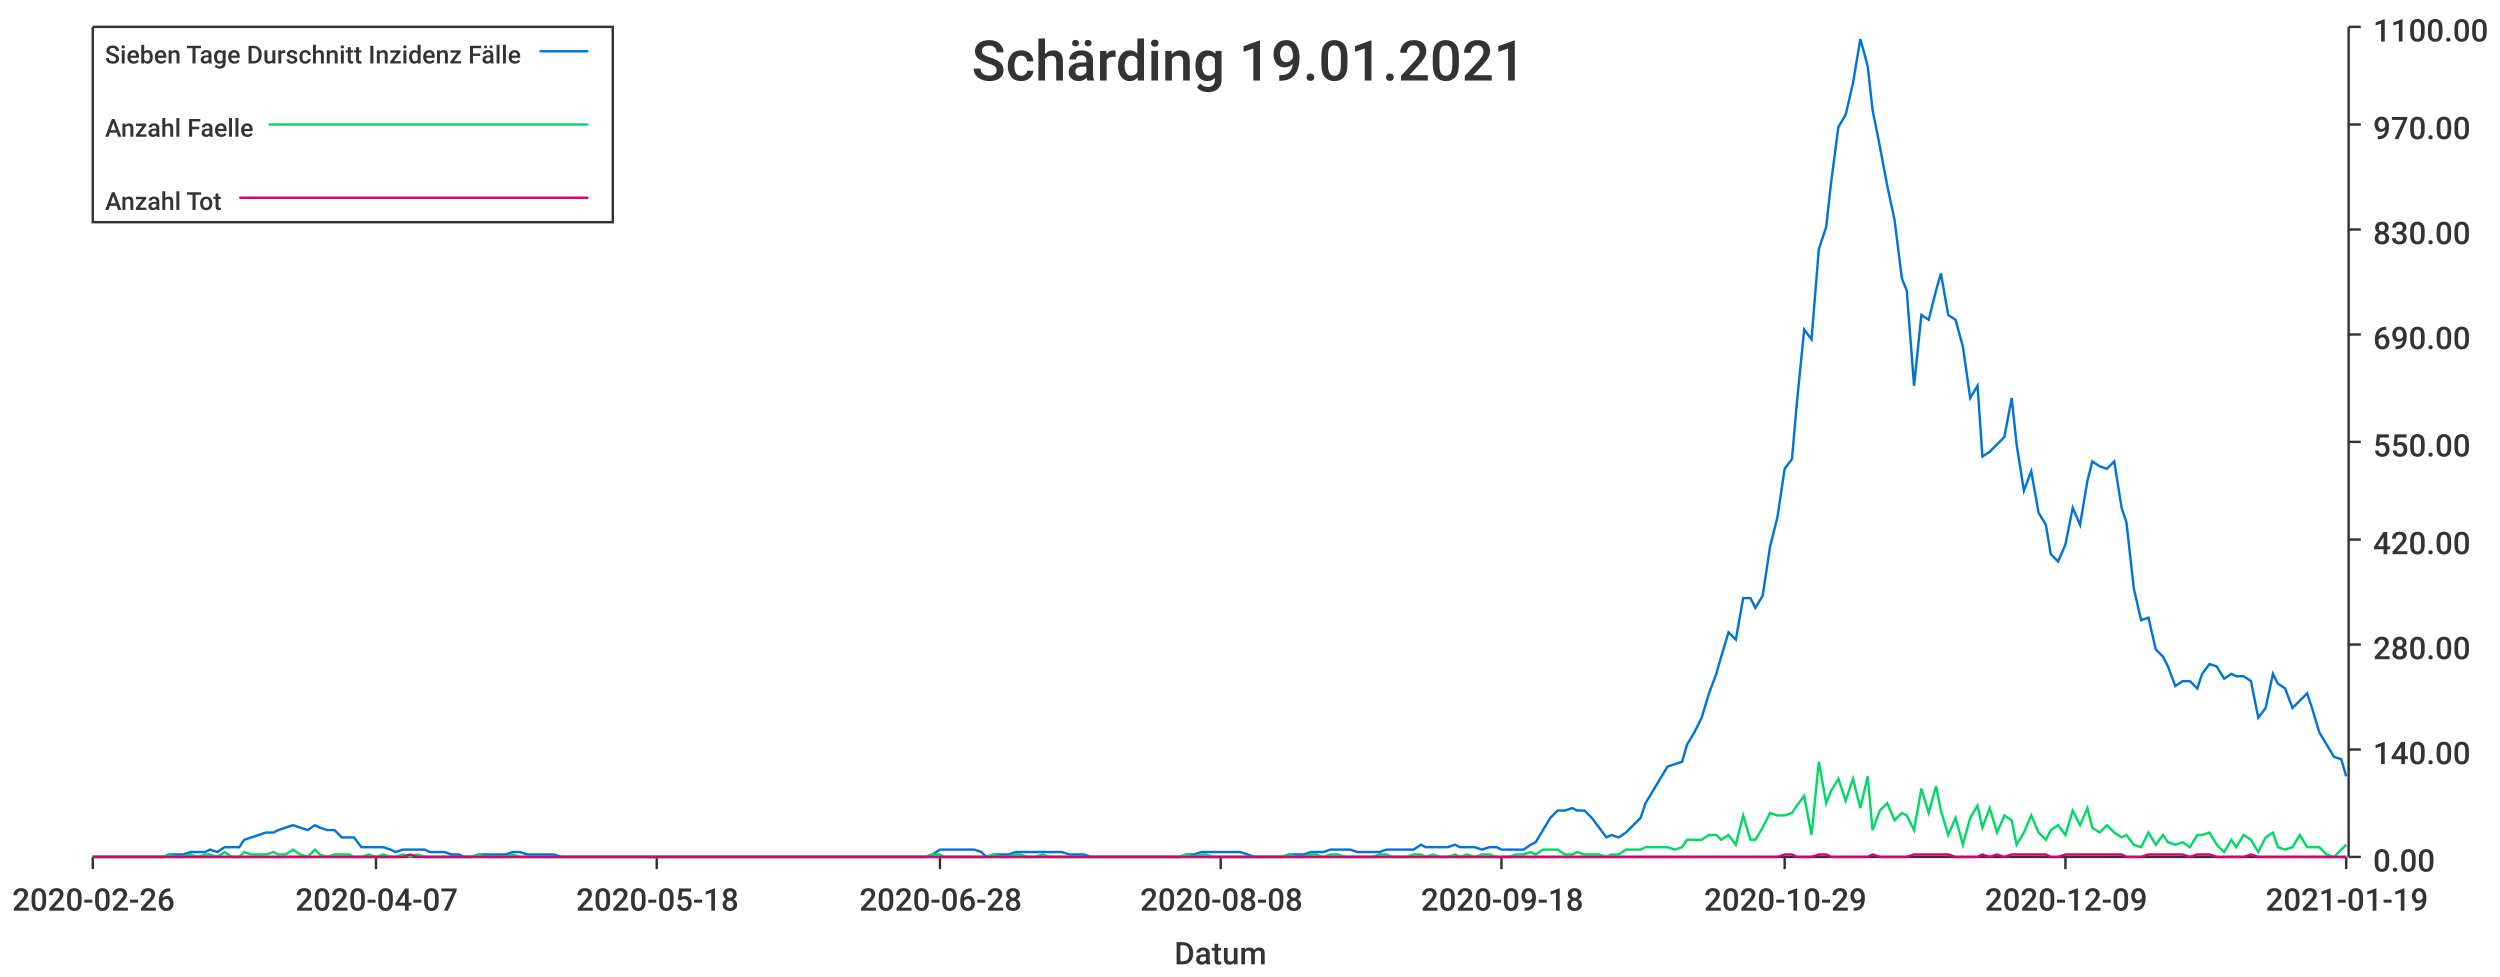
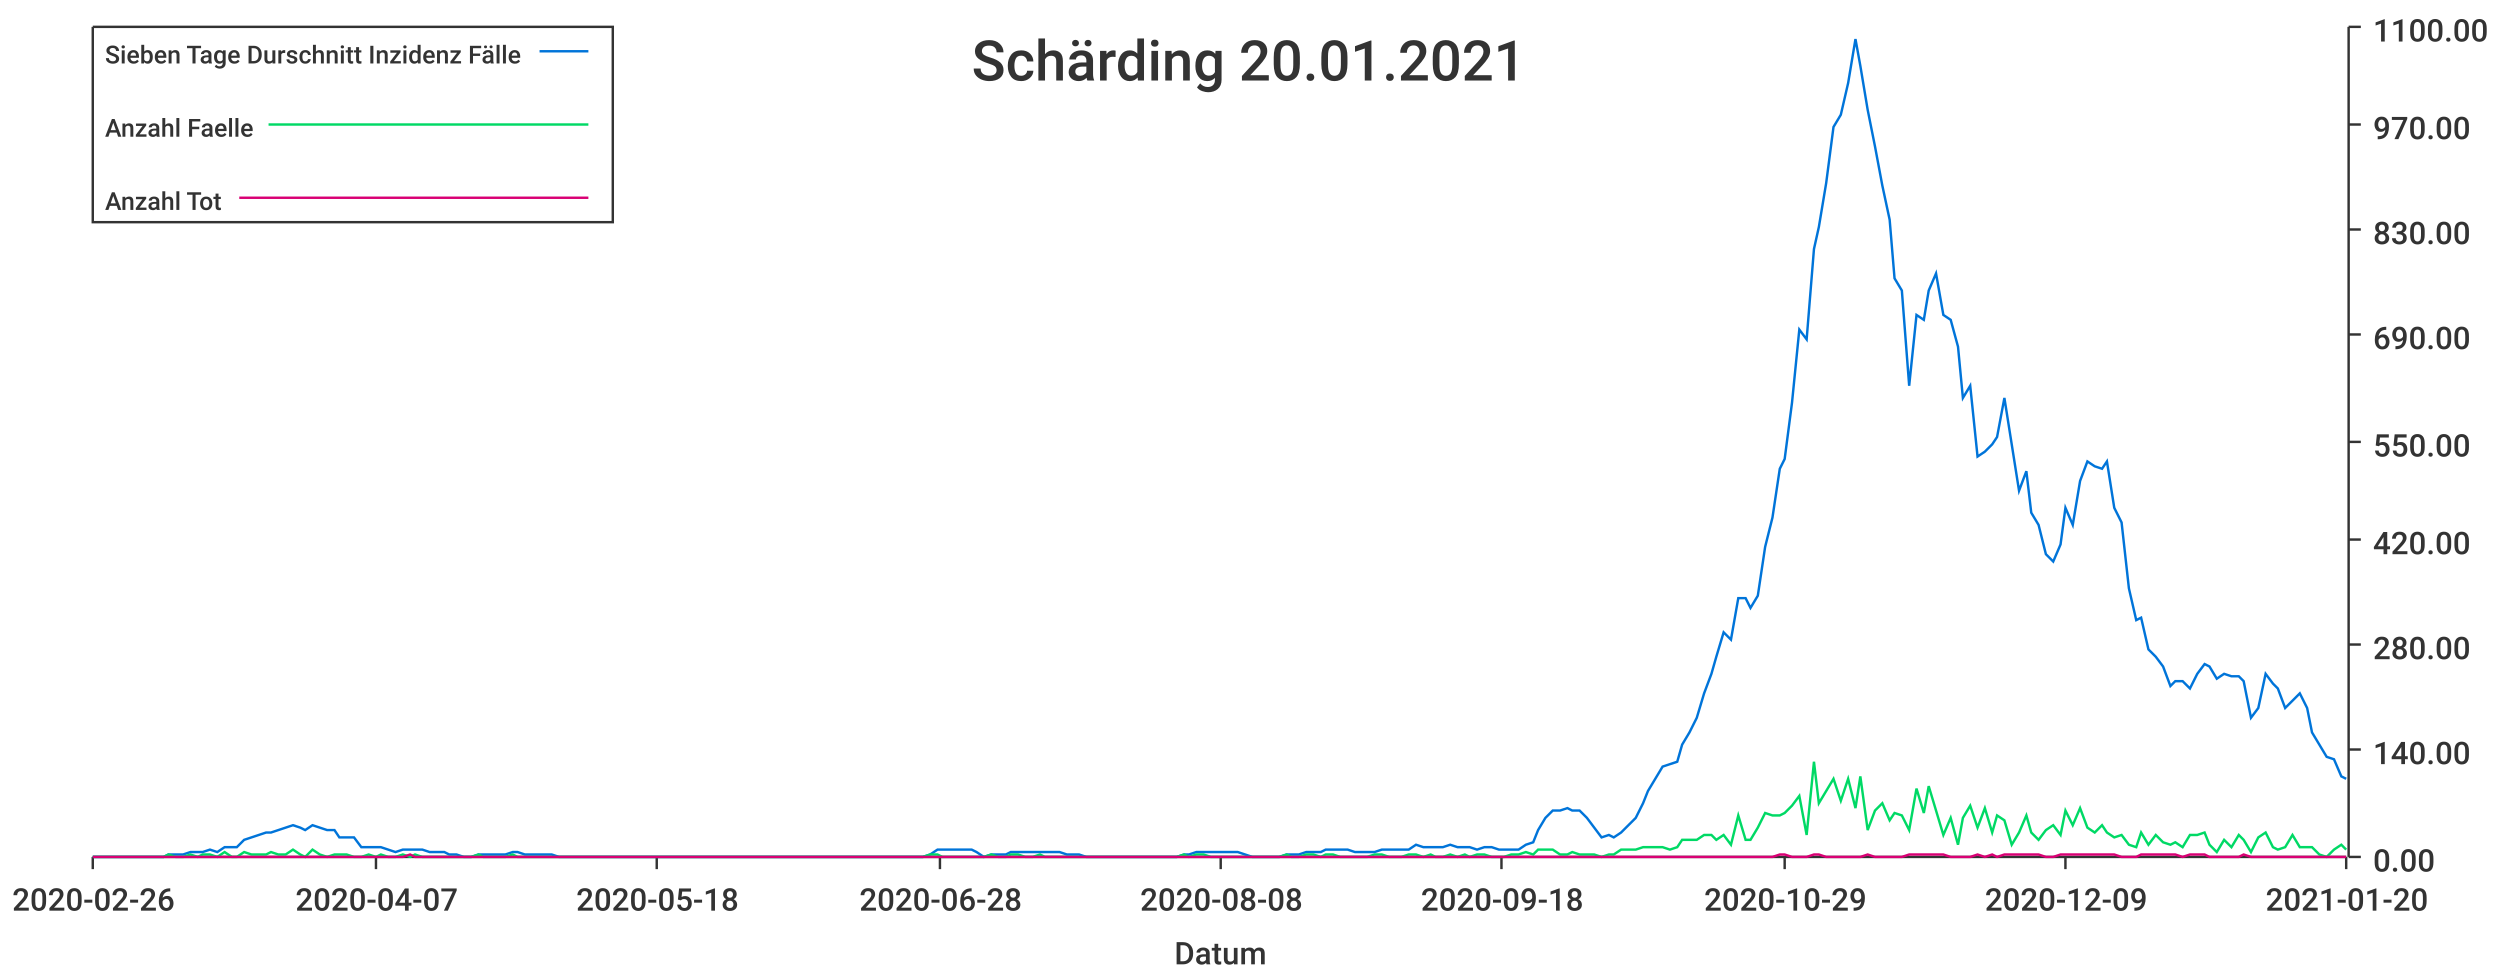
<svg xmlns="http://www.w3.org/2000/svg" width="1024" height="400">\n<path d="M 0 0 L 1024 0 L 1024 400 L 0 400 L 0 0" style="stroke-width:0;stroke:rgba(255,255,255,1.0);fill:rgba(255,255,255,1.0)" />
  <path d="M 38 11 L 961 11 L 961 351 L 38 351 L 38 11" style="stroke-width:0;stroke:rgba(255,255,255,1.0);fill:rgba(255,255,255,1.0)" />
  <path d="M 38 351 L 961 351" style="stroke-width:1;stroke:rgba(51,51,51,1.0);fill:none" />
  <path d="M 38 351 L 38 356" style="stroke-width:1;stroke:rgba(51,51,51,1.0);fill:none" />
  <text x="5" y="373" style="stroke-width:0;stroke:none;fill:rgba(51,51,51,1.0);font-size:12.8px;font-family:'Roboto Medium',sans-serif">2020-02-26</text>
  <path d="M 154 351 L 154 356" style="stroke-width:1;stroke:rgba(51,51,51,1.0);fill:none" />
  <text x="121" y="373" style="stroke-width:0;stroke:none;fill:rgba(51,51,51,1.0);font-size:12.8px;font-family:'Roboto Medium',sans-serif">2020-04-07</text>
  <path d="M 269 351 L 269 356" style="stroke-width:1;stroke:rgba(51,51,51,1.0);fill:none" />
  <text x="236" y="373" style="stroke-width:0;stroke:none;fill:rgba(51,51,51,1.0);font-size:12.8px;font-family:'Roboto Medium',sans-serif">2020-05-18</text>
  <path d="M 385 351 L 385 356" style="stroke-width:1;stroke:rgba(51,51,51,1.0);fill:none" />
  <text x="352" y="373" style="stroke-width:0;stroke:none;fill:rgba(51,51,51,1.0);font-size:12.8px;font-family:'Roboto Medium',sans-serif">2020-06-28</text>
  <path d="M 500 351 L 500 356" style="stroke-width:1;stroke:rgba(51,51,51,1.0);fill:none" />
  <text x="467" y="373" style="stroke-width:0;stroke:none;fill:rgba(51,51,51,1.0);font-size:12.8px;font-family:'Roboto Medium',sans-serif">2020-08-08</text>
  <path d="M 615 351 L 615 356" style="stroke-width:1;stroke:rgba(51,51,51,1.0);fill:none" />
  <text x="582" y="373" style="stroke-width:0;stroke:none;fill:rgba(51,51,51,1.0);font-size:12.8px;font-family:'Roboto Medium',sans-serif">2020-09-18</text>
  <path d="M 731 351 L 731 356" style="stroke-width:1;stroke:rgba(51,51,51,1.0);fill:none" />
  <text x="698" y="373" style="stroke-width:0;stroke:none;fill:rgba(51,51,51,1.0);font-size:12.8px;font-family:'Roboto Medium',sans-serif">2020-10-29</text>
  <path d="M 846 351 L 846 356" style="stroke-width:1;stroke:rgba(51,51,51,1.0);fill:none" />
  <text x="813" y="373" style="stroke-width:0;stroke:none;fill:rgba(51,51,51,1.0);font-size:12.8px;font-family:'Roboto Medium',sans-serif">2020-12-09</text>
  <path d="M 961 351 L 961 356" style="stroke-width:1;stroke:rgba(51,51,51,1.0);fill:none" />
-   <text x="928" y="373" style="stroke-width:0;stroke:none;fill:rgba(51,51,51,1.0);font-size:12.8px;font-family:'Roboto Medium',sans-serif">2021-01-19</text>
+   <text x="928" y="373" style="stroke-width:0;stroke:none;fill:rgba(51,51,51,1.0);font-size:12.8px;font-family:'Roboto Medium',sans-serif">2021-01-20</text>
  <text x="481" y="395" style="stroke-width:0;stroke:none;fill:rgba(51,51,51,1.0);font-size:12.8px;font-family:'Roboto Medium',sans-serif">Datum</text>
  <path d="M 962 351 L 962 11" style="stroke-width:1;stroke:rgba(51,51,51,1.0);fill:none" />
  <path d="M 962 351 L 967 351" style="stroke-width:1;stroke:rgba(51,51,51,1.0);fill:none" />
  <text x="972" y="357" style="stroke-width:0;stroke:none;fill:rgba(51,51,51,1.0);font-size:12.8px;font-family:'Roboto Medium',sans-serif">0.00</text>
  <path d="M 962 307 L 967 307" style="stroke-width:1;stroke:rgba(51,51,51,1.0);fill:none" />
  <text x="972" y="313" style="stroke-width:0;stroke:none;fill:rgba(51,51,51,1.0);font-size:12.8px;font-family:'Roboto Medium',sans-serif">140.00</text>
  <path d="M 962 264 L 967 264" style="stroke-width:1;stroke:rgba(51,51,51,1.0);fill:none" />
  <text x="972" y="270" style="stroke-width:0;stroke:none;fill:rgba(51,51,51,1.0);font-size:12.8px;font-family:'Roboto Medium',sans-serif">280.00</text>
  <path d="M 962 221 L 967 221" style="stroke-width:1;stroke:rgba(51,51,51,1.0);fill:none" />
  <text x="972" y="227" style="stroke-width:0;stroke:none;fill:rgba(51,51,51,1.0);font-size:12.8px;font-family:'Roboto Medium',sans-serif">420.00</text>
  <path d="M 962 181 L 967 181" style="stroke-width:1;stroke:rgba(51,51,51,1.0);fill:none" />
  <text x="972" y="187" style="stroke-width:0;stroke:none;fill:rgba(51,51,51,1.0);font-size:12.8px;font-family:'Roboto Medium',sans-serif">550.00</text>
  <path d="M 962 137 L 967 137" style="stroke-width:1;stroke:rgba(51,51,51,1.0);fill:none" />
  <text x="972" y="143" style="stroke-width:0;stroke:none;fill:rgba(51,51,51,1.0);font-size:12.8px;font-family:'Roboto Medium',sans-serif">690.00</text>
  <path d="M 962 94 L 967 94" style="stroke-width:1;stroke:rgba(51,51,51,1.0);fill:none" />
  <text x="972" y="100" style="stroke-width:0;stroke:none;fill:rgba(51,51,51,1.0);font-size:12.8px;font-family:'Roboto Medium',sans-serif">830.00</text>
  <path d="M 962 51 L 967 51" style="stroke-width:1;stroke:rgba(51,51,51,1.0);fill:none" />
  <text x="972" y="57" style="stroke-width:0;stroke:none;fill:rgba(51,51,51,1.0);font-size:12.8px;font-family:'Roboto Medium',sans-serif">970.00</text>
  <path d="M 962 11 L 967 11" style="stroke-width:1;stroke:rgba(51,51,51,1.0);fill:none" />
  <text x="972" y="17" style="stroke-width:0;stroke:none;fill:rgba(51,51,51,1.0);font-size:12.8px;font-family:'Roboto Medium',sans-serif">1100.00</text>
-   <path d="M 38 351 L 41 351 L 44 351 L 47 351 L 50 351 L 53 351 L 55 351 L 58 351 L 61 351 L 64 351 L 67 351 L 69 350 L 72 350 L 75 350 L 78 349 L 81 349 L 84 349 L 86 348 L 89 349 L 92 347 L 95 347 L 98 347 L 100 344 L 103 343 L 106 342 L 109 341 L 112 341 L 114 340 L 117 339 L 120 338 L 123 339 L 126 340 L 129 338 L 131 339 L 134 340 L 137 340 L 140 343 L 143 343 L 145 343 L 148 347 L 151 347 L 154 347 L 157 347 L 160 348 L 162 349 L 165 348 L 168 348 L 171 348 L 174 348 L 176 349 L 179 349 L 182 349 L 185 350 L 188 350 L 190 351 L 193 351 L 196 350 L 199 350 L 202 350 L 205 350 L 207 350 L 210 349 L 213 349 L 216 350 L 219 350 L 221 350 L 224 350 L 227 350 L 230 351 L 233 351 L 235 351 L 238 351 L 241 351 L 244 351 L 247 351 L 250 351 L 252 351 L 255 351 L 258 351 L 261 351 L 264 351 L 266 351 L 269 351 L 272 351 L 275 351 L 278 351 L 281 351 L 283 351 L 286 351 L 289 351 L 292 351 L 295 351 L 297 351 L 300 351 L 303 351 L 306 351 L 309 351 L 311 351 L 314 351 L 317 351 L 320 351 L 323 351 L 326 351 L 328 351 L 331 351 L 334 351 L 337 351 L 340 351 L 342 351 L 345 351 L 348 351 L 351 351 L 354 351 L 356 351 L 359 351 L 362 351 L 365 351 L 368 351 L 371 351 L 373 351 L 376 351 L 379 351 L 382 350 L 385 348 L 387 348 L 390 348 L 393 348 L 396 348 L 399 348 L 402 349 L 404 351 L 407 350 L 410 350 L 413 350 L 416 349 L 418 349 L 421 349 L 424 349 L 427 349 L 430 349 L 432 349 L 435 349 L 438 350 L 441 350 L 444 350 L 447 351 L 449 351 L 452 351 L 455 351 L 458 351 L 461 351 L 463 351 L 466 351 L 469 351 L 472 351 L 475 351 L 477 351 L 480 351 L 483 351 L 486 350 L 489 350 L 492 349 L 494 349 L 497 349 L 500 349 L 503 349 L 506 349 L 508 349 L 511 350 L 514 351 L 517 351 L 520 351 L 523 351 L 525 351 L 528 350 L 531 350 L 534 350 L 537 349 L 539 349 L 542 349 L 545 348 L 548 348 L 551 348 L 553 348 L 556 349 L 559 349 L 562 349 L 565 349 L 568 348 L 570 348 L 573 348 L 576 348 L 579 348 L 582 346 L 584 347 L 587 347 L 590 347 L 593 347 L 596 346 L 598 347 L 601 347 L 604 347 L 607 348 L 610 347 L 613 347 L 615 348 L 618 348 L 621 348 L 624 348 L 627 346 L 629 345 L 632 340 L 635 335 L 638 332 L 641 332 L 644 331 L 646 332 L 649 332 L 652 335 L 655 339 L 658 343 L 660 342 L 663 343 L 666 341 L 669 338 L 672 335 L 674 329 L 677 324 L 680 319 L 683 314 L 686 313 L 689 312 L 691 305 L 694 300 L 697 294 L 700 284 L 703 276 L 705 269 L 708 259 L 711 262 L 714 245 L 717 245 L 719 249 L 722 244 L 725 224 L 728 212 L 731 192 L 734 188 L 736 165 L 739 135 L 742 139 L 745 102 L 748 93 L 750 75 L 753 52 L 756 47 L 759 34 L 762 16 L 765 27 L 767 45 L 770 60 L 773 76 L 776 90 L 779 114 L 781 119 L 784 158 L 787 129 L 790 131 L 793 119 L 795 112 L 798 129 L 801 131 L 804 142 L 807 163 L 810 158 L 812 187 L 815 185 L 818 182 L 821 179 L 824 163 L 826 182 L 829 201 L 832 193 L 835 210 L 838 215 L 840 227 L 843 230 L 846 223 L 849 208 L 852 215 L 855 197 L 857 189 L 860 191 L 863 192 L 866 189 L 869 208 L 871 214 L 874 241 L 877 254 L 880 253 L 883 266 L 886 269 L 888 273 L 891 281 L 894 279 L 897 279 L 900 282 L 902 276 L 905 272 L 908 273 L 911 278 L 914 276 L 916 277 L 919 277 L 922 279 L 925 294 L 928 290 L 931 276 L 933 280 L 936 282 L 939 290 L 942 287 L 945 284 L 947 290 L 950 300 L 953 305 L 956 310 L 959 311 L 961 318" style="stroke-width:1;stroke:rgba(0,116,217,1.0);fill:none" />
-   <path d="M 38 351 L 41 351 L 44 351 L 47 351 L 50 351 L 53 351 L 55 351 L 58 351 L 61 351 L 64 351 L 67 351 L 69 350 L 72 351 L 75 351 L 78 350 L 81 351 L 84 350 L 86 350 L 89 351 L 92 349 L 95 351 L 98 351 L 100 349 L 103 350 L 106 350 L 109 350 L 112 349 L 114 350 L 117 350 L 120 348 L 123 350 L 126 351 L 129 348 L 131 350 L 134 351 L 137 350 L 140 350 L 143 350 L 145 351 L 148 351 L 151 350 L 154 351 L 157 350 L 160 351 L 162 351 L 165 350 L 168 351 L 171 350 L 174 351 L 176 351 L 179 351 L 182 351 L 185 351 L 188 351 L 190 351 L 193 351 L 196 350 L 199 351 L 202 351 L 205 351 L 207 351 L 210 350 L 213 351 L 216 351 L 219 351 L 221 351 L 224 351 L 227 351 L 230 351 L 233 351 L 235 351 L 238 351 L 241 351 L 244 351 L 247 351 L 250 351 L 252 351 L 255 351 L 258 351 L 261 351 L 264 351 L 266 351 L 269 351 L 272 351 L 275 351 L 278 351 L 281 351 L 283 351 L 286 351 L 289 351 L 292 351 L 295 351 L 297 351 L 300 351 L 303 351 L 306 351 L 309 351 L 311 351 L 314 351 L 317 351 L 320 351 L 323 351 L 326 351 L 328 351 L 331 351 L 334 351 L 337 351 L 340 351 L 342 351 L 345 351 L 348 351 L 351 351 L 354 351 L 356 351 L 359 351 L 362 351 L 365 351 L 368 351 L 371 351 L 373 351 L 376 351 L 379 351 L 382 350 L 385 350 L 387 351 L 390 351 L 393 351 L 396 351 L 399 351 L 402 351 L 404 351 L 407 350 L 410 351 L 413 351 L 416 350 L 418 350 L 421 351 L 424 351 L 427 350 L 430 351 L 432 351 L 435 351 L 438 351 L 441 351 L 444 351 L 447 351 L 449 351 L 452 351 L 455 351 L 458 351 L 461 351 L 463 351 L 466 351 L 469 351 L 472 351 L 475 351 L 477 351 L 480 351 L 483 351 L 486 350 L 489 351 L 492 350 L 494 350 L 497 351 L 500 351 L 503 351 L 506 351 L 508 351 L 511 351 L 514 351 L 517 351 L 520 351 L 523 351 L 525 351 L 528 350 L 531 351 L 534 351 L 537 350 L 539 350 L 542 351 L 545 350 L 548 350 L 551 351 L 553 351 L 556 351 L 559 351 L 562 351 L 565 350 L 568 350 L 570 351 L 573 351 L 576 351 L 579 350 L 582 350 L 584 351 L 587 350 L 590 351 L 593 351 L 596 350 L 598 351 L 601 350 L 604 351 L 607 350 L 610 350 L 613 351 L 615 351 L 618 351 L 621 350 L 624 350 L 627 349 L 629 350 L 632 348 L 635 348 L 638 348 L 641 350 L 644 350 L 646 349 L 649 350 L 652 350 L 655 350 L 658 351 L 660 350 L 663 350 L 666 348 L 669 348 L 672 348 L 674 347 L 677 347 L 680 347 L 683 347 L 686 348 L 689 347 L 691 344 L 694 344 L 697 344 L 700 342 L 703 342 L 705 344 L 708 342 L 711 346 L 714 334 L 717 344 L 719 344 L 722 339 L 725 333 L 728 334 L 731 334 L 734 333 L 736 330 L 739 326 L 742 342 L 745 312 L 748 329 L 750 324 L 753 319 L 756 328 L 759 319 L 762 331 L 765 318 L 767 340 L 770 332 L 773 329 L 776 336 L 779 333 L 781 334 L 784 340 L 787 323 L 790 333 L 793 322 L 795 332 L 798 342 L 801 335 L 804 346 L 807 335 L 810 330 L 812 339 L 815 331 L 818 341 L 821 334 L 824 336 L 826 346 L 829 341 L 832 334 L 835 341 L 838 344 L 840 340 L 843 338 L 846 342 L 849 332 L 852 338 L 855 331 L 857 339 L 860 341 L 863 338 L 866 341 L 869 343 L 871 342 L 874 346 L 877 347 L 880 341 L 883 346 L 886 342 L 888 345 L 891 346 L 894 345 L 897 347 L 900 342 L 902 342 L 905 341 L 908 346 L 911 349 L 914 344 L 916 347 L 919 342 L 922 344 L 925 349 L 928 343 L 931 341 L 933 347 L 936 348 L 939 347 L 942 342 L 945 347 L 947 347 L 950 347 L 953 350 L 956 351 L 959 348 L 961 346" style="stroke-width:1;stroke:rgba(0,217,101,1.0);fill:none" />
-   <path d="M 38 351 L 41 351 L 44 351 L 47 351 L 50 351 L 53 351 L 55 351 L 58 351 L 61 351 L 64 351 L 67 351 L 69 351 L 72 351 L 75 351 L 78 351 L 81 351 L 84 351 L 86 351 L 89 351 L 92 351 L 95 351 L 98 351 L 100 351 L 103 351 L 106 351 L 109 351 L 112 351 L 114 351 L 117 351 L 120 351 L 123 351 L 126 351 L 129 351 L 131 351 L 134 351 L 137 351 L 140 351 L 143 351 L 145 351 L 148 351 L 151 351 L 154 351 L 157 351 L 160 351 L 162 351 L 165 351 L 168 350 L 171 351 L 174 351 L 176 351 L 179 351 L 182 351 L 185 351 L 188 351 L 190 351 L 193 351 L 196 351 L 199 351 L 202 351 L 205 351 L 207 351 L 210 351 L 213 351 L 216 351 L 219 351 L 221 351 L 224 351 L 227 351 L 230 351 L 233 351 L 235 351 L 238 351 L 241 351 L 244 351 L 247 351 L 250 351 L 252 351 L 255 351 L 258 351 L 261 351 L 264 351 L 266 351 L 269 351 L 272 351 L 275 351 L 278 351 L 281 351 L 283 351 L 286 351 L 289 351 L 292 351 L 295 351 L 297 351 L 300 351 L 303 351 L 306 351 L 309 351 L 311 351 L 314 351 L 317 351 L 320 351 L 323 351 L 326 351 L 328 351 L 331 351 L 334 351 L 337 351 L 340 351 L 342 351 L 345 351 L 348 351 L 351 351 L 354 351 L 356 351 L 359 351 L 362 351 L 365 351 L 368 351 L 371 351 L 373 351 L 376 351 L 379 351 L 382 351 L 385 351 L 387 351 L 390 351 L 393 351 L 396 351 L 399 351 L 402 351 L 404 351 L 407 351 L 410 351 L 413 351 L 416 351 L 418 351 L 421 351 L 424 351 L 427 351 L 430 351 L 432 351 L 435 351 L 438 351 L 441 351 L 444 351 L 447 351 L 449 351 L 452 351 L 455 351 L 458 351 L 461 351 L 463 351 L 466 351 L 469 351 L 472 351 L 475 351 L 477 351 L 480 351 L 483 351 L 486 351 L 489 351 L 492 351 L 494 351 L 497 351 L 500 351 L 503 351 L 506 351 L 508 351 L 511 351 L 514 351 L 517 351 L 520 351 L 523 351 L 525 351 L 528 351 L 531 351 L 534 351 L 537 351 L 539 351 L 542 351 L 545 351 L 548 351 L 551 351 L 553 351 L 556 351 L 559 351 L 562 351 L 565 351 L 568 351 L 570 351 L 573 351 L 576 351 L 579 351 L 582 351 L 584 351 L 587 351 L 590 351 L 593 351 L 596 351 L 598 351 L 601 351 L 604 351 L 607 351 L 610 351 L 613 351 L 615 351 L 618 351 L 621 351 L 624 351 L 627 351 L 629 351 L 632 351 L 635 351 L 638 351 L 641 351 L 644 351 L 646 351 L 649 351 L 652 351 L 655 351 L 658 351 L 660 351 L 663 351 L 666 351 L 669 351 L 672 351 L 674 351 L 677 351 L 680 351 L 683 351 L 686 351 L 689 351 L 691 351 L 694 351 L 697 351 L 700 351 L 703 351 L 705 351 L 708 351 L 711 351 L 714 351 L 717 351 L 719 351 L 722 351 L 725 351 L 728 351 L 731 350 L 734 350 L 736 351 L 739 351 L 742 351 L 745 350 L 748 350 L 750 351 L 753 351 L 756 351 L 759 351 L 762 351 L 765 351 L 767 350 L 770 351 L 773 351 L 776 351 L 779 351 L 781 351 L 784 350 L 787 350 L 790 350 L 793 350 L 795 350 L 798 350 L 801 351 L 804 351 L 807 351 L 810 351 L 812 350 L 815 351 L 818 350 L 821 351 L 824 350 L 826 350 L 829 350 L 832 350 L 835 350 L 838 350 L 840 351 L 843 351 L 846 350 L 849 350 L 852 350 L 855 350 L 857 350 L 860 350 L 863 350 L 866 350 L 869 350 L 871 351 L 874 351 L 877 351 L 880 350 L 883 350 L 886 350 L 888 350 L 891 350 L 894 350 L 897 351 L 900 350 L 902 350 L 905 350 L 908 351 L 911 351 L 914 351 L 916 351 L 919 351 L 922 350 L 925 351 L 928 351 L 931 351 L 933 351 L 936 351 L 939 351 L 942 351 L 945 351 L 947 351 L 950 351 L 953 351 L 956 351 L 959 351 L 961 351" style="stroke-width:1;stroke:rgba(217,0,116,1.0);fill:none" />
-   <text x="398" y="33" style="stroke-width:0;stroke:none;fill:rgba(51,51,51,1.0);font-size:23.0px;font-family:'Roboto Medium',sans-serif">Schärding 19.01.2021</text>
+   <path d="M 38 351 L 41 351 L 44 351 L 47 351 L 50 351 L 53 351 L 55 351 L 58 351 L 61 351 L 64 351 L 67 351 L 69 350 L 72 350 L 75 350 L 78 349 L 81 349 L 83 349 L 86 348 L 89 349 L 92 347 L 95 347 L 97 347 L 100 344 L 103 343 L 106 342 L 109 341 L 111 341 L 114 340 L 117 339 L 120 338 L 123 339 L 125 340 L 128 338 L 131 339 L 134 340 L 137 340 L 139 343 L 142 343 L 145 343 L 148 347 L 151 347 L 154 347 L 156 347 L 159 348 L 162 349 L 165 348 L 168 348 L 170 348 L 173 348 L 176 349 L 179 349 L 182 349 L 184 350 L 187 350 L 190 351 L 193 351 L 196 350 L 198 350 L 201 350 L 204 350 L 207 350 L 210 349 L 212 349 L 215 350 L 218 350 L 221 350 L 224 350 L 226 350 L 229 351 L 232 351 L 235 351 L 238 351 L 240 351 L 243 351 L 246 351 L 249 351 L 252 351 L 255 351 L 257 351 L 260 351 L 263 351 L 266 351 L 269 351 L 271 351 L 274 351 L 277 351 L 280 351 L 283 351 L 285 351 L 288 351 L 291 351 L 294 351 L 297 351 L 299 351 L 302 351 L 305 351 L 308 351 L 311 351 L 313 351 L 316 351 L 319 351 L 322 351 L 325 351 L 327 351 L 330 351 L 333 351 L 336 351 L 339 351 L 341 351 L 344 351 L 347 351 L 350 351 L 353 351 L 356 351 L 358 351 L 361 351 L 364 351 L 367 351 L 370 351 L 372 351 L 375 351 L 378 351 L 381 350 L 384 348 L 386 348 L 389 348 L 392 348 L 395 348 L 398 348 L 400 349 L 403 351 L 406 350 L 409 350 L 412 350 L 414 349 L 417 349 L 420 349 L 423 349 L 426 349 L 428 349 L 431 349 L 434 349 L 437 350 L 440 350 L 442 350 L 445 351 L 448 351 L 451 351 L 454 351 L 457 351 L 459 351 L 462 351 L 465 351 L 468 351 L 471 351 L 473 351 L 476 351 L 479 351 L 482 351 L 485 350 L 487 350 L 490 349 L 493 349 L 496 349 L 499 349 L 501 349 L 504 349 L 507 349 L 510 350 L 513 351 L 515 351 L 518 351 L 521 351 L 524 351 L 527 350 L 529 350 L 532 350 L 535 349 L 538 349 L 541 349 L 543 348 L 546 348 L 549 348 L 552 348 L 555 349 L 558 349 L 560 349 L 563 349 L 566 348 L 569 348 L 572 348 L 574 348 L 577 348 L 580 346 L 583 347 L 586 347 L 588 347 L 591 347 L 594 346 L 597 347 L 600 347 L 602 347 L 605 348 L 608 347 L 611 347 L 614 348 L 616 348 L 619 348 L 622 348 L 625 346 L 628 345 L 630 340 L 633 335 L 636 332 L 639 332 L 642 331 L 644 332 L 647 332 L 650 335 L 653 339 L 656 343 L 659 342 L 661 343 L 664 341 L 667 338 L 670 335 L 673 329 L 675 324 L 678 319 L 681 314 L 684 313 L 687 312 L 689 305 L 692 300 L 695 294 L 698 284 L 701 276 L 703 269 L 706 259 L 709 262 L 712 245 L 715 245 L 717 249 L 720 244 L 723 224 L 726 212 L 729 192 L 731 188 L 734 165 L 737 135 L 740 139 L 743 102 L 745 93 L 748 75 L 751 52 L 754 47 L 757 34 L 760 16 L 762 27 L 765 45 L 768 60 L 771 76 L 774 90 L 776 114 L 779 119 L 782 158 L 785 129 L 788 131 L 790 119 L 793 112 L 796 129 L 799 131 L 802 142 L 804 163 L 807 158 L 810 187 L 813 185 L 816 182 L 818 179 L 821 163 L 824 182 L 827 201 L 830 193 L 832 210 L 835 215 L 838 227 L 841 230 L 844 223 L 846 208 L 849 215 L 852 197 L 855 189 L 858 191 L 861 192 L 863 189 L 866 208 L 869 214 L 872 241 L 875 254 L 877 253 L 880 266 L 883 269 L 886 273 L 889 281 L 891 279 L 894 279 L 897 282 L 900 276 L 903 272 L 905 273 L 908 278 L 911 276 L 914 277 L 917 277 L 919 279 L 922 294 L 925 290 L 928 276 L 931 280 L 933 282 L 936 290 L 939 287 L 942 284 L 945 290 L 947 300 L 950 305 L 953 310 L 956 311 L 959 318 L 961 319" style="stroke-width:1;stroke:rgba(0,116,217,1.0);fill:none" />
+   <path d="M 38 351 L 41 351 L 44 351 L 47 351 L 50 351 L 53 351 L 55 351 L 58 351 L 61 351 L 64 351 L 67 351 L 69 350 L 72 351 L 75 351 L 78 350 L 81 351 L 83 350 L 86 350 L 89 351 L 92 349 L 95 351 L 97 351 L 100 349 L 103 350 L 106 350 L 109 350 L 111 349 L 114 350 L 117 350 L 120 348 L 123 350 L 125 351 L 128 348 L 131 350 L 134 351 L 137 350 L 139 350 L 142 350 L 145 351 L 148 351 L 151 350 L 154 351 L 156 350 L 159 351 L 162 351 L 165 350 L 168 351 L 170 350 L 173 351 L 176 351 L 179 351 L 182 351 L 184 351 L 187 351 L 190 351 L 193 351 L 196 350 L 198 351 L 201 351 L 204 351 L 207 351 L 210 350 L 212 351 L 215 351 L 218 351 L 221 351 L 224 351 L 226 351 L 229 351 L 232 351 L 235 351 L 238 351 L 240 351 L 243 351 L 246 351 L 249 351 L 252 351 L 255 351 L 257 351 L 260 351 L 263 351 L 266 351 L 269 351 L 271 351 L 274 351 L 277 351 L 280 351 L 283 351 L 285 351 L 288 351 L 291 351 L 294 351 L 297 351 L 299 351 L 302 351 L 305 351 L 308 351 L 311 351 L 313 351 L 316 351 L 319 351 L 322 351 L 325 351 L 327 351 L 330 351 L 333 351 L 336 351 L 339 351 L 341 351 L 344 351 L 347 351 L 350 351 L 353 351 L 356 351 L 358 351 L 361 351 L 364 351 L 367 351 L 370 351 L 372 351 L 375 351 L 378 351 L 381 350 L 384 350 L 386 351 L 389 351 L 392 351 L 395 351 L 398 351 L 400 351 L 403 351 L 406 350 L 409 351 L 412 351 L 414 350 L 417 350 L 420 351 L 423 351 L 426 350 L 428 351 L 431 351 L 434 351 L 437 351 L 440 351 L 442 351 L 445 351 L 448 351 L 451 351 L 454 351 L 457 351 L 459 351 L 462 351 L 465 351 L 468 351 L 471 351 L 473 351 L 476 351 L 479 351 L 482 351 L 485 350 L 487 351 L 490 350 L 493 350 L 496 351 L 499 351 L 501 351 L 504 351 L 507 351 L 510 351 L 513 351 L 515 351 L 518 351 L 521 351 L 524 351 L 527 350 L 529 351 L 532 351 L 535 350 L 538 350 L 541 351 L 543 350 L 546 350 L 549 351 L 552 351 L 555 351 L 558 351 L 560 351 L 563 350 L 566 350 L 569 351 L 572 351 L 574 351 L 577 350 L 580 350 L 583 351 L 586 350 L 588 351 L 591 351 L 594 350 L 597 351 L 600 350 L 602 351 L 605 350 L 608 350 L 611 351 L 614 351 L 616 351 L 619 350 L 622 350 L 625 349 L 628 350 L 630 348 L 633 348 L 636 348 L 639 350 L 642 350 L 644 349 L 647 350 L 650 350 L 653 350 L 656 351 L 659 350 L 661 350 L 664 348 L 667 348 L 670 348 L 673 347 L 675 347 L 678 347 L 681 347 L 684 348 L 687 347 L 689 344 L 692 344 L 695 344 L 698 342 L 701 342 L 703 344 L 706 342 L 709 346 L 712 334 L 715 344 L 717 344 L 720 339 L 723 333 L 726 334 L 729 334 L 731 333 L 734 330 L 737 326 L 740 342 L 743 312 L 745 329 L 748 324 L 751 319 L 754 328 L 757 319 L 760 331 L 762 318 L 765 340 L 768 332 L 771 329 L 774 336 L 776 333 L 779 334 L 782 340 L 785 323 L 788 333 L 790 322 L 793 332 L 796 342 L 799 335 L 802 346 L 804 335 L 807 330 L 810 339 L 813 331 L 816 341 L 818 334 L 821 336 L 824 346 L 827 341 L 830 334 L 832 341 L 835 344 L 838 340 L 841 338 L 844 342 L 846 332 L 849 338 L 852 331 L 855 339 L 858 341 L 861 338 L 863 341 L 866 343 L 869 342 L 872 346 L 875 347 L 877 341 L 880 346 L 883 342 L 886 345 L 889 346 L 891 345 L 894 347 L 897 342 L 900 342 L 903 341 L 905 346 L 908 349 L 911 344 L 914 347 L 917 342 L 919 344 L 922 349 L 925 343 L 928 341 L 931 347 L 933 348 L 936 347 L 939 342 L 942 347 L 945 347 L 947 347 L 950 350 L 953 351 L 956 348 L 959 346 L 961 348" style="stroke-width:1;stroke:rgba(0,217,101,1.0);fill:none" />
+   <path d="M 38 351 L 41 351 L 44 351 L 47 351 L 50 351 L 53 351 L 55 351 L 58 351 L 61 351 L 64 351 L 67 351 L 69 351 L 72 351 L 75 351 L 78 351 L 81 351 L 83 351 L 86 351 L 89 351 L 92 351 L 95 351 L 97 351 L 100 351 L 103 351 L 106 351 L 109 351 L 111 351 L 114 351 L 117 351 L 120 351 L 123 351 L 125 351 L 128 351 L 131 351 L 134 351 L 137 351 L 139 351 L 142 351 L 145 351 L 148 351 L 151 351 L 154 351 L 156 351 L 159 351 L 162 351 L 165 351 L 168 350 L 170 351 L 173 351 L 176 351 L 179 351 L 182 351 L 184 351 L 187 351 L 190 351 L 193 351 L 196 351 L 198 351 L 201 351 L 204 351 L 207 351 L 210 351 L 212 351 L 215 351 L 218 351 L 221 351 L 224 351 L 226 351 L 229 351 L 232 351 L 235 351 L 238 351 L 240 351 L 243 351 L 246 351 L 249 351 L 252 351 L 255 351 L 257 351 L 260 351 L 263 351 L 266 351 L 269 351 L 271 351 L 274 351 L 277 351 L 280 351 L 283 351 L 285 351 L 288 351 L 291 351 L 294 351 L 297 351 L 299 351 L 302 351 L 305 351 L 308 351 L 311 351 L 313 351 L 316 351 L 319 351 L 322 351 L 325 351 L 327 351 L 330 351 L 333 351 L 336 351 L 339 351 L 341 351 L 344 351 L 347 351 L 350 351 L 353 351 L 356 351 L 358 351 L 361 351 L 364 351 L 367 351 L 370 351 L 372 351 L 375 351 L 378 351 L 381 351 L 384 351 L 386 351 L 389 351 L 392 351 L 395 351 L 398 351 L 400 351 L 403 351 L 406 351 L 409 351 L 412 351 L 414 351 L 417 351 L 420 351 L 423 351 L 426 351 L 428 351 L 431 351 L 434 351 L 437 351 L 440 351 L 442 351 L 445 351 L 448 351 L 451 351 L 454 351 L 457 351 L 459 351 L 462 351 L 465 351 L 468 351 L 471 351 L 473 351 L 476 351 L 479 351 L 482 351 L 485 351 L 487 351 L 490 351 L 493 351 L 496 351 L 499 351 L 501 351 L 504 351 L 507 351 L 510 351 L 513 351 L 515 351 L 518 351 L 521 351 L 524 351 L 527 351 L 529 351 L 532 351 L 535 351 L 538 351 L 541 351 L 543 351 L 546 351 L 549 351 L 552 351 L 555 351 L 558 351 L 560 351 L 563 351 L 566 351 L 569 351 L 572 351 L 574 351 L 577 351 L 580 351 L 583 351 L 586 351 L 588 351 L 591 351 L 594 351 L 597 351 L 600 351 L 602 351 L 605 351 L 608 351 L 611 351 L 614 351 L 616 351 L 619 351 L 622 351 L 625 351 L 628 351 L 630 351 L 633 351 L 636 351 L 639 351 L 642 351 L 644 351 L 647 351 L 650 351 L 653 351 L 656 351 L 659 351 L 661 351 L 664 351 L 667 351 L 670 351 L 673 351 L 675 351 L 678 351 L 681 351 L 684 351 L 687 351 L 689 351 L 692 351 L 695 351 L 698 351 L 701 351 L 703 351 L 706 351 L 709 351 L 712 351 L 715 351 L 717 351 L 720 351 L 723 351 L 726 351 L 729 350 L 731 350 L 734 351 L 737 351 L 740 351 L 743 350 L 745 350 L 748 351 L 751 351 L 754 351 L 757 351 L 760 351 L 762 351 L 765 350 L 768 351 L 771 351 L 774 351 L 776 351 L 779 351 L 782 350 L 785 350 L 788 350 L 790 350 L 793 350 L 796 350 L 799 351 L 802 351 L 804 351 L 807 351 L 810 350 L 813 351 L 816 350 L 818 351 L 821 350 L 824 350 L 827 350 L 830 350 L 832 350 L 835 350 L 838 351 L 841 351 L 844 350 L 846 350 L 849 350 L 852 350 L 855 350 L 858 350 L 861 350 L 863 350 L 866 350 L 869 351 L 872 351 L 875 351 L 877 350 L 880 350 L 883 350 L 886 350 L 889 350 L 891 350 L 894 351 L 897 350 L 900 350 L 903 350 L 905 351 L 908 351 L 911 351 L 914 351 L 917 351 L 919 350 L 922 351 L 925 351 L 928 351 L 931 351 L 933 351 L 936 351 L 939 351 L 942 351 L 945 351 L 947 351 L 950 351 L 953 351 L 956 351 L 959 351 L 961 351" style="stroke-width:1;stroke:rgba(217,0,116,1.0);fill:none" />
+   <text x="398" y="33" style="stroke-width:0;stroke:none;fill:rgba(51,51,51,1.0);font-size:23.0px;font-family:'Roboto Medium',sans-serif">Schärding 20.01.2021</text>
  <path d="M 38 11 L 251 11 L 251 91 L 38 91 L 38 11" style="stroke-width:1;stroke:rgba(51,51,51,1.0);fill:rgba(255,255,255,1.0)" />
  <text x="43" y="26" style="stroke-width:0;stroke:none;fill:rgba(51,51,51,1.0);font-size:10.2px;font-family:'Roboto Medium',sans-serif">Sieben Tage Durschnitt Inzidenz Fälle</text>
  <path d="M 221 21 L 241 21" style="stroke-width:1;stroke:rgba(0,116,217,1.0);fill:none" />
  <text x="43" y="56" style="stroke-width:0;stroke:none;fill:rgba(51,51,51,1.0);font-size:10.2px;font-family:'Roboto Medium',sans-serif">Anzahl Faelle</text>
  <path d="M 110 51 L 241 51" style="stroke-width:1;stroke:rgba(0,217,101,1.0);fill:none" />
  <text x="43" y="86" style="stroke-width:0;stroke:none;fill:rgba(51,51,51,1.0);font-size:10.2px;font-family:'Roboto Medium',sans-serif">Anzahl Tot</text>
  <path d="M 98 81 L 241 81" style="stroke-width:1;stroke:rgba(217,0,116,1.0);fill:none" />
</svg>
